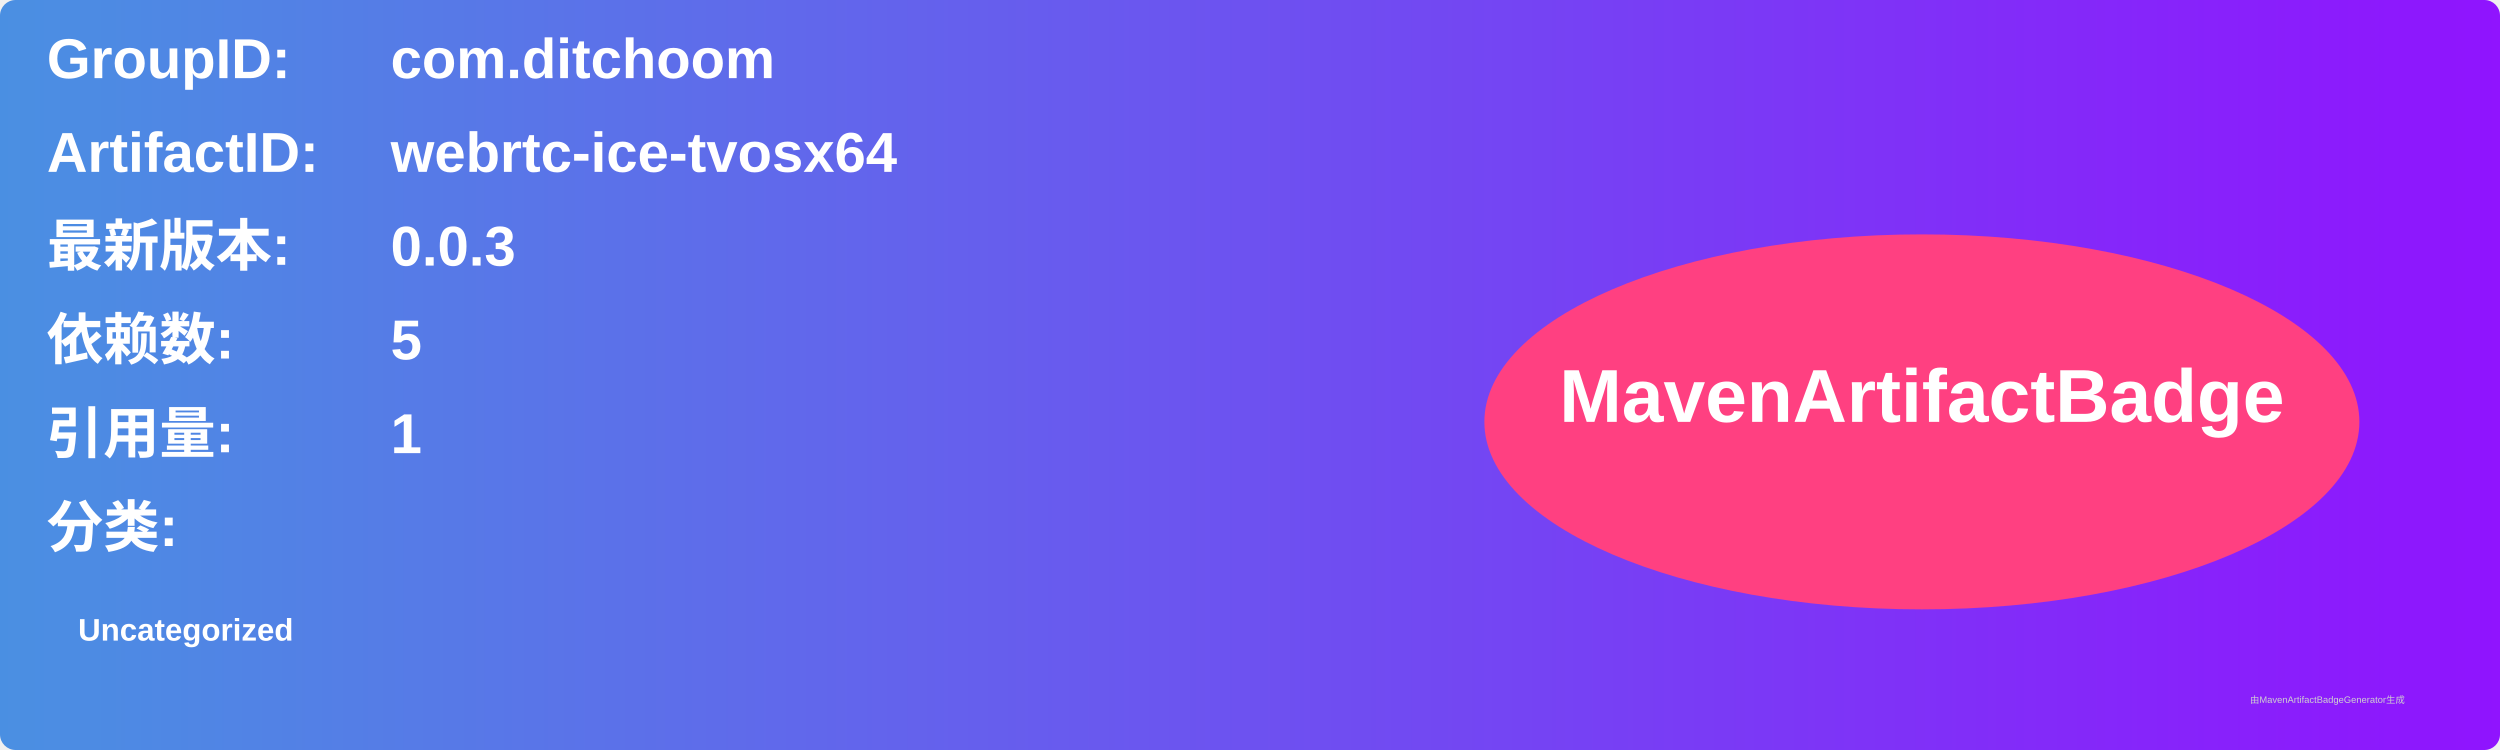
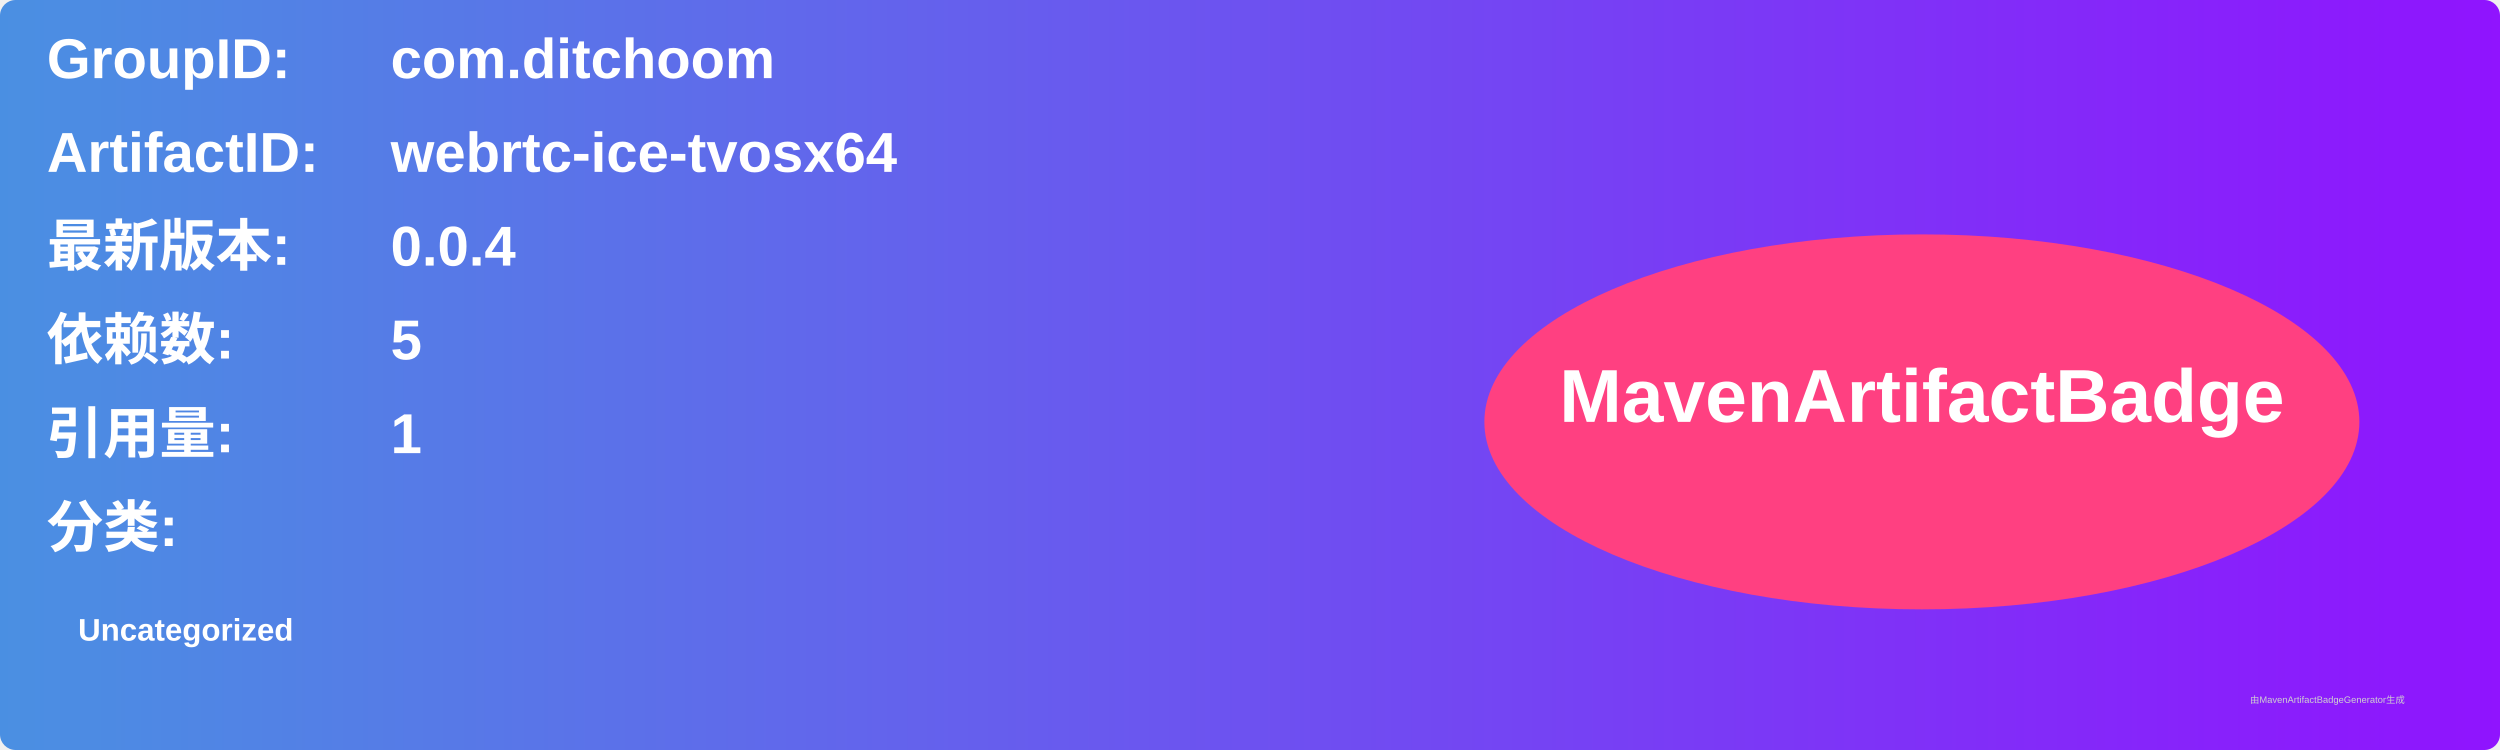
<svg xmlns="http://www.w3.org/2000/svg" width="800" height="240" viewBox="0 0 800 240">
  <linearGradient id="grad" x1="0%" y1="0%" x2="100%" y2="0%">
    <stop offset="0%" stop-color="#4a90e2" />
    <stop offset="100%" stop-color="#9013fe" />
  </linearGradient>
  <rect width="100%" height="100%" rx="5" ry="5" fill="url(#grad)" />
  <g transform="translate(15, 15)">
    <text x="0" y="10" font-family="Arial" font-size="18" fill="white" font-weight="bold" width="260">GroupID:</text>
    <text x="110" y="10" font-family="Arial" font-size="18" fill="white" font-weight="bold" width="460">com.ditchoom</text>
    <text x="0" y="40" font-family="Arial" font-size="18" fill="white" font-weight="bold" width="260">ArtifactID:</text>
    <text x="110" y="40" font-family="Arial" font-size="18" fill="white" font-weight="bold" width="460">webrtc-ice-tvosx64</text>
    <text x="0" y="70" font-family="Arial" font-size="18" fill="white" font-weight="bold">最新版本:</text>
    <text x="110" y="70" font-family="Arial" font-size="18" fill="white" font-weight="bold">
-       <tspan font-weight="bold">0.0.3</tspan>
+       <tspan font-weight="bold">0.0.4</tspan>
    </text>
    <text x="0" y="100" font-family="Arial" font-size="18" fill="white" font-weight="bold">依赖数: </text>
    <text x="110" y="100" font-family="Arial" font-size="18" fill="white">
      <tspan font-weight="bold">5</tspan>
    </text>
    <text x="0" y="130" font-family="Arial" font-size="18" fill="white" font-weight="bold">引用量: </text>
    <text x="110" y="130" font-family="Arial" font-size="18" fill="white">
      <tspan font-weight="bold">1</tspan>
    </text>
    <text x="0" y="160" font-family="Arial" font-size="18" fill="white" font-weight="bold">分类:</text>
    <text x="10" y="190" font-family="Arial" font-size="10" fill="white">
      <tspan font-weight="bold">Uncategorized</tspan>
    </text>
    <ellipse cx="600" cy="120" rx="140" ry="60" fill="#ff4081" />
    <text x="600" y="120" text-anchor="middle" font-family="Arial" font-size="24" fill="white" font-weight="bold">MavenArtifactBadge</text>
  </g>
  <text x="720" y="225" font-family="Arial" font-size="3" fill="#d0d0d0">由MavenArtifactBadgeGenerator生成</text>
</svg>
